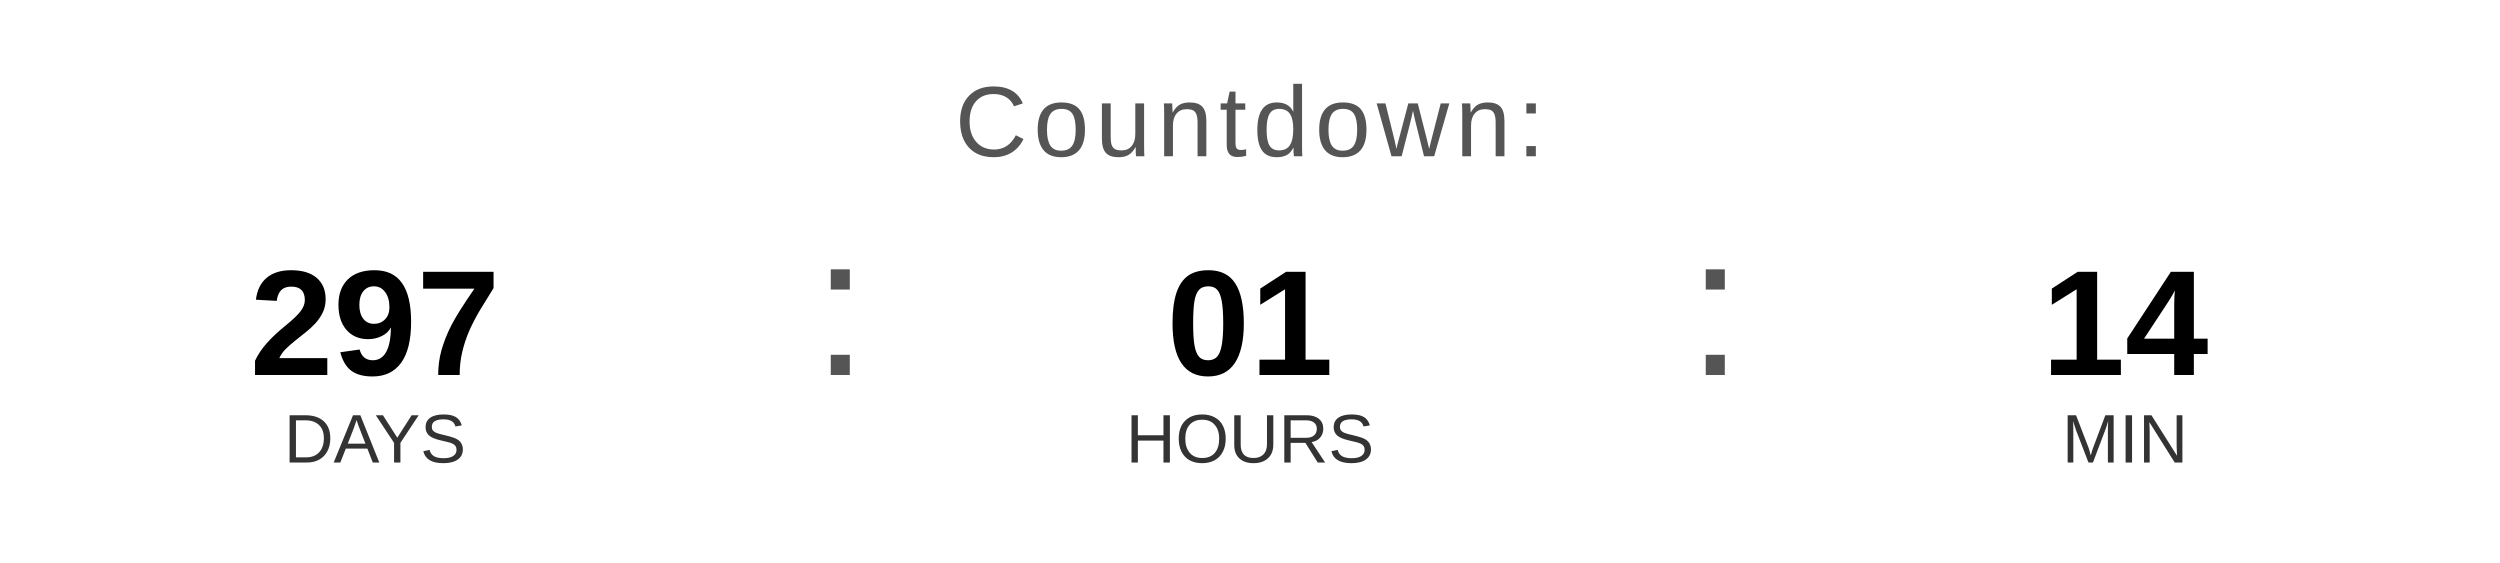
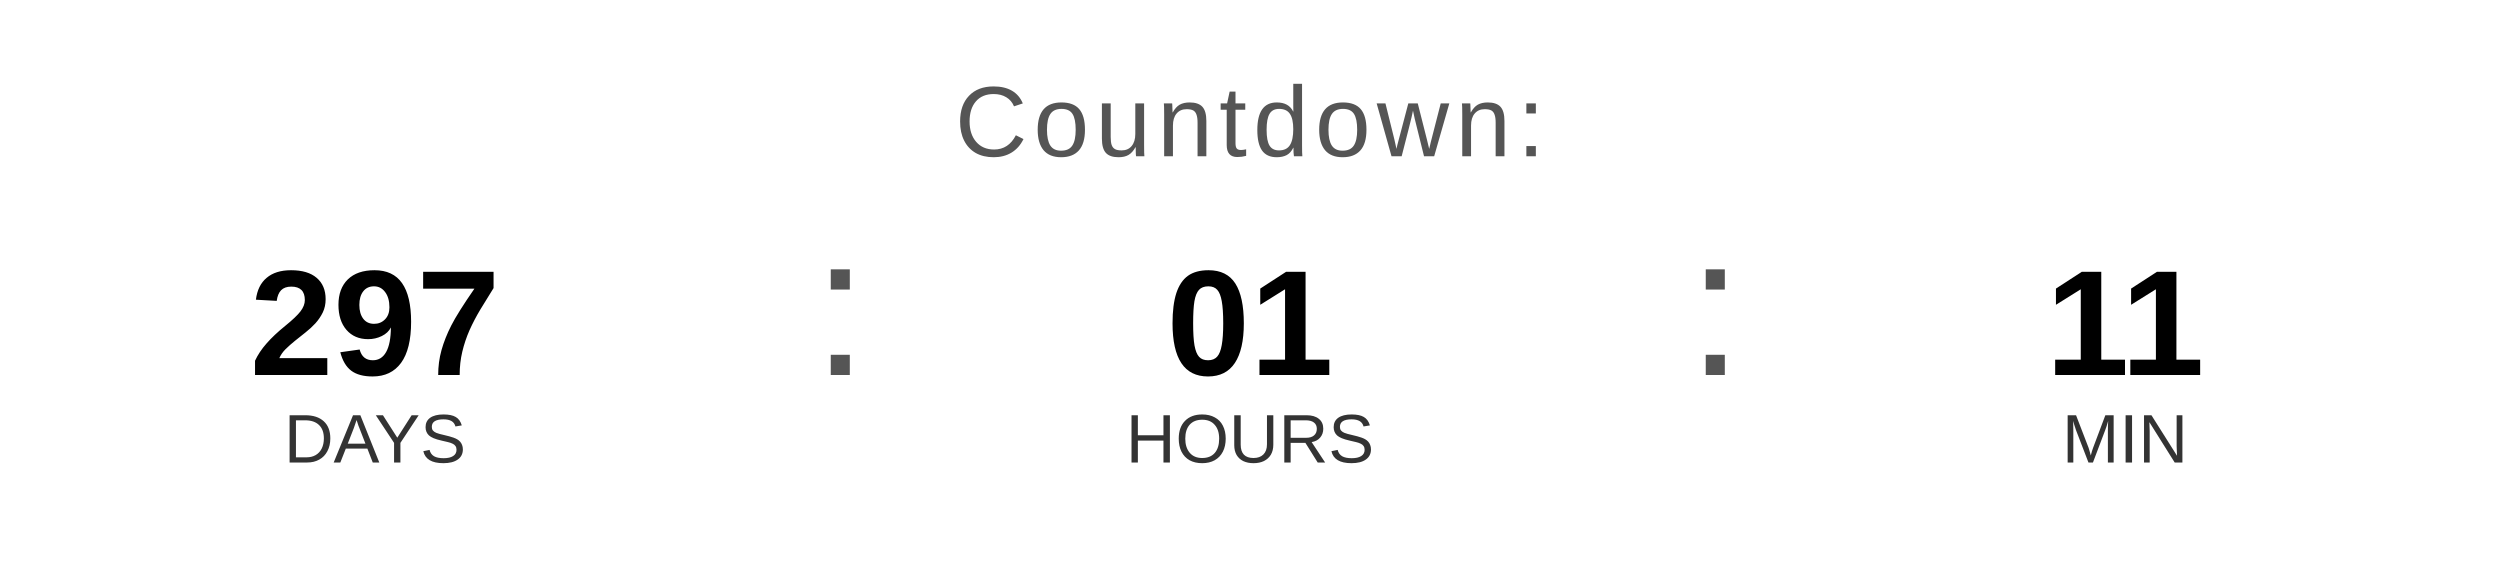
<svg xmlns="http://www.w3.org/2000/svg" width="400" height="90" viewBox="0 0 400 90">
  <text x="200" y="25" font-family="Arial, Helvetica, sans-serif" font-size="16" fill="#555555" text-anchor="middle" letter-spacing="1">
    Countdown:
  </text>
  <text x="60" y="60" font-family="Arial, Helvetica, sans-serif" font-size="24" font-weight="bold" fill="#000000" text-anchor="middle">297</text>
  <text x="60" y="74" font-family="Arial, Helvetica, sans-serif" font-size="11" fill="#333333" text-anchor="middle">DAYS</text>
  <text x="130" y="60" font-family="Arial, sans-serif" font-size="32" fill="#555555">:</text>
  <text x="200" y="60" font-family="Arial, Helvetica, sans-serif" font-size="24" font-weight="bold" fill="#000000" text-anchor="middle">01</text>
  <text x="200" y="74" font-family="Arial, Helvetica, sans-serif" font-size="11" fill="#333333" text-anchor="middle">HOURS</text>
  <text x="270" y="60" font-family="Arial, sans-serif" font-size="32" fill="#555555">:</text>
-   <text x="340" y="60" font-family="Arial, Helvetica, sans-serif" font-size="24" font-weight="bold" fill="#000000" text-anchor="middle">14</text>
+   <text x="340" y="60" font-family="Arial, Helvetica, sans-serif" font-size="24" font-weight="bold" fill="#000000" text-anchor="middle">11</text>
  <text x="340" y="74" font-family="Arial, Helvetica, sans-serif" font-size="11" fill="#333333" text-anchor="middle">MIN</text>
</svg>
